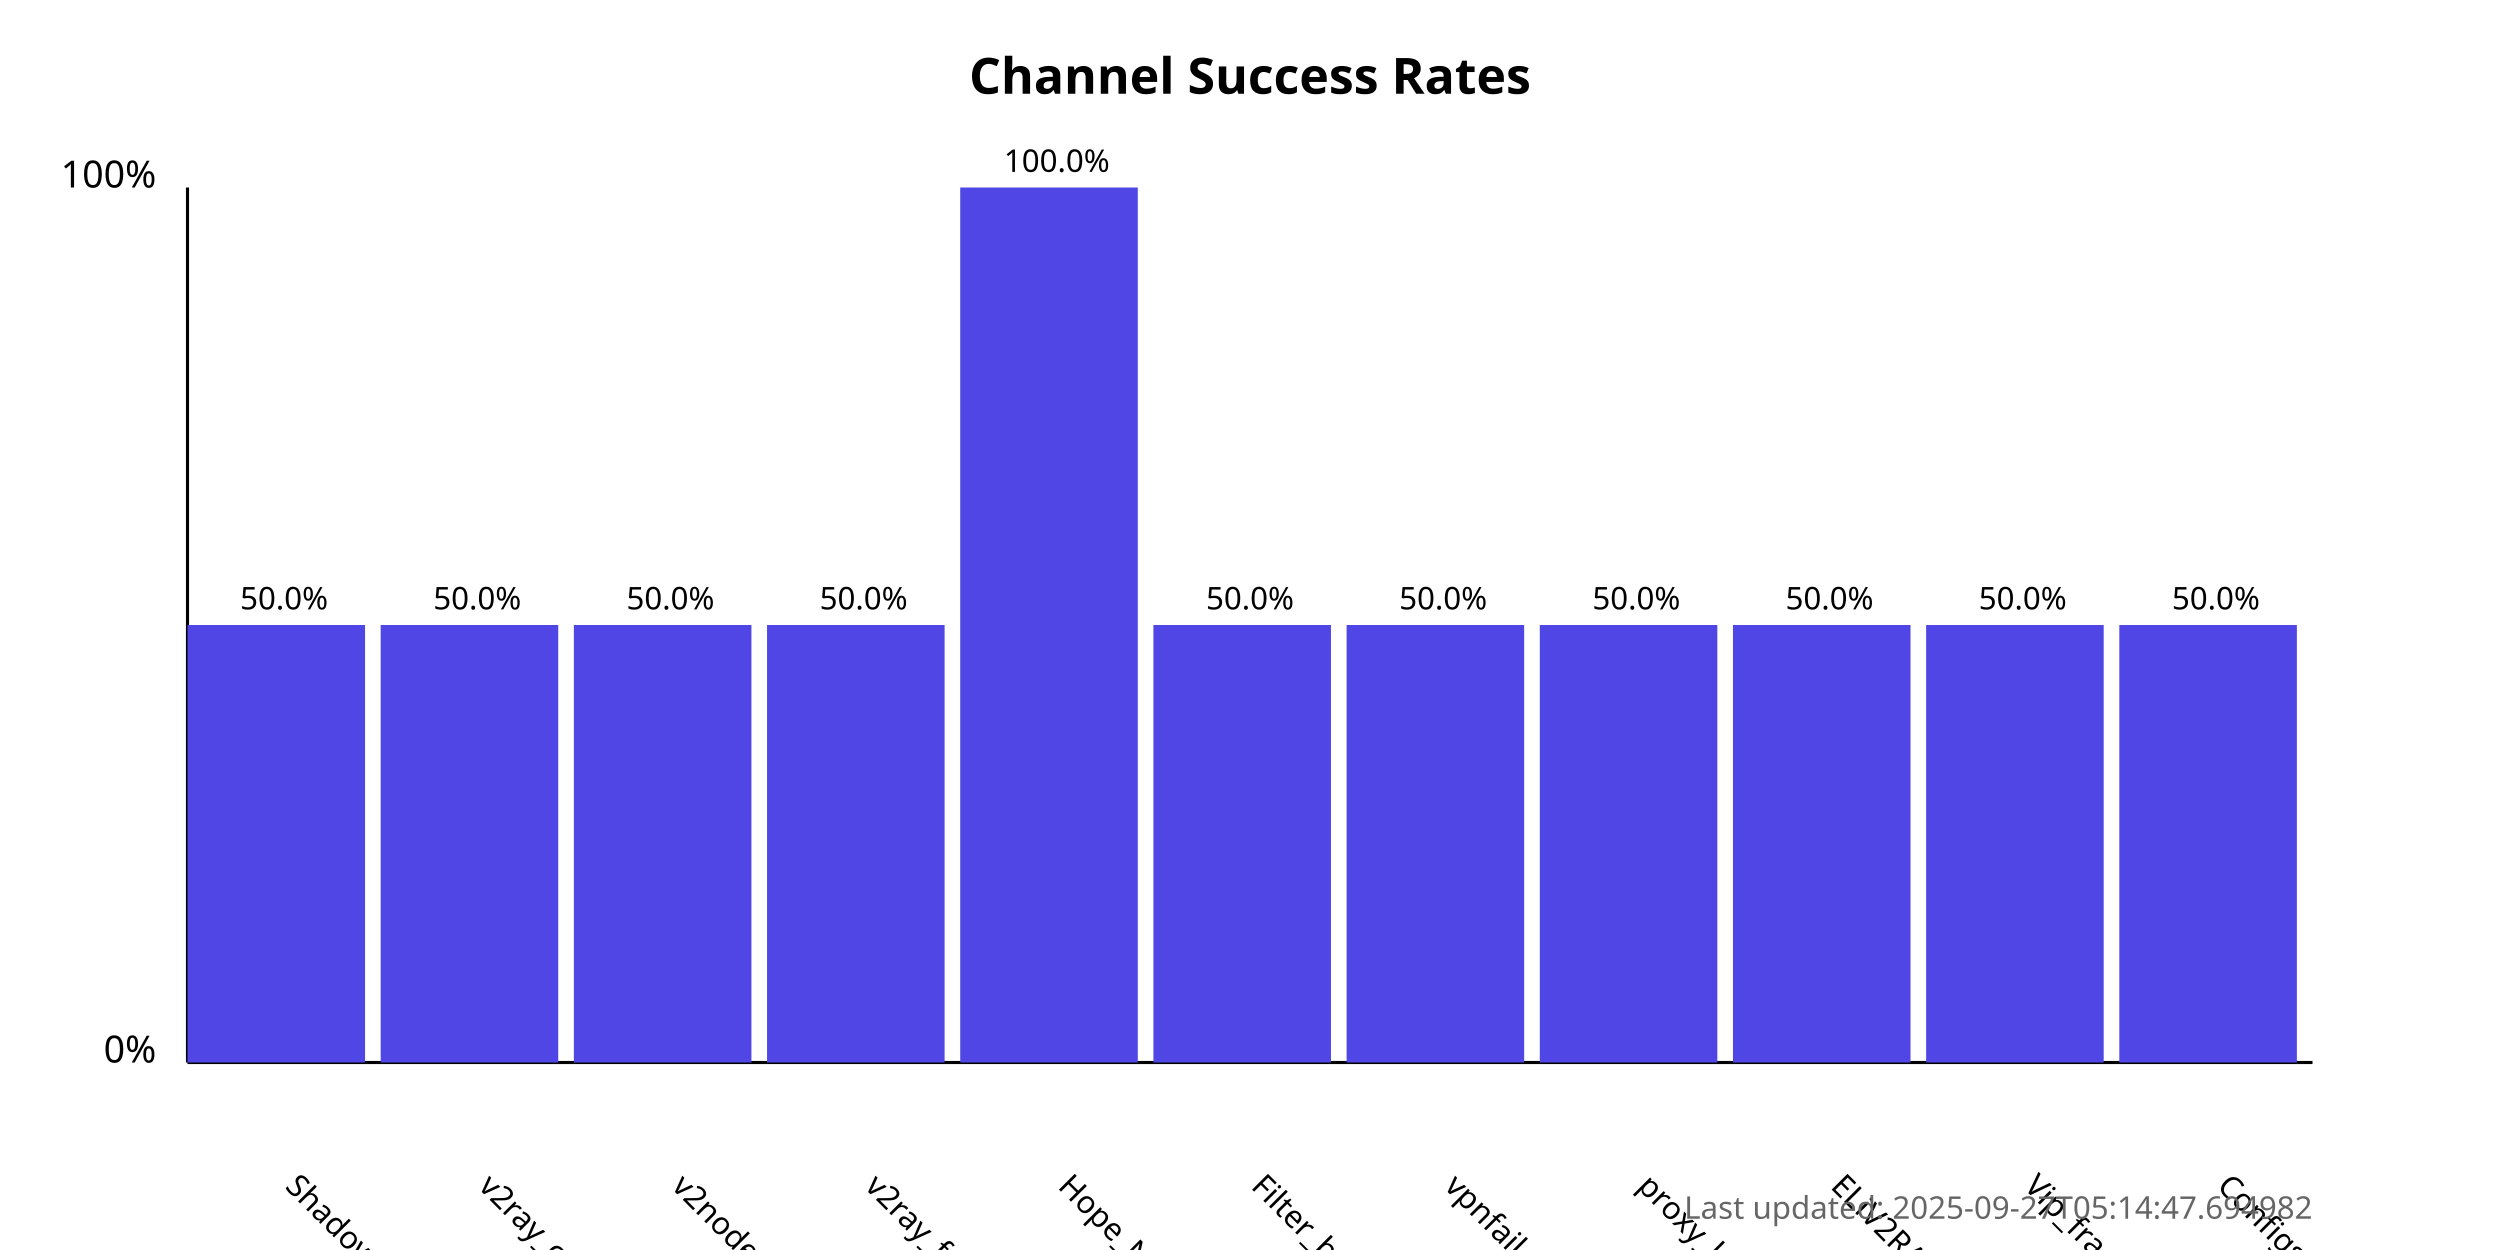
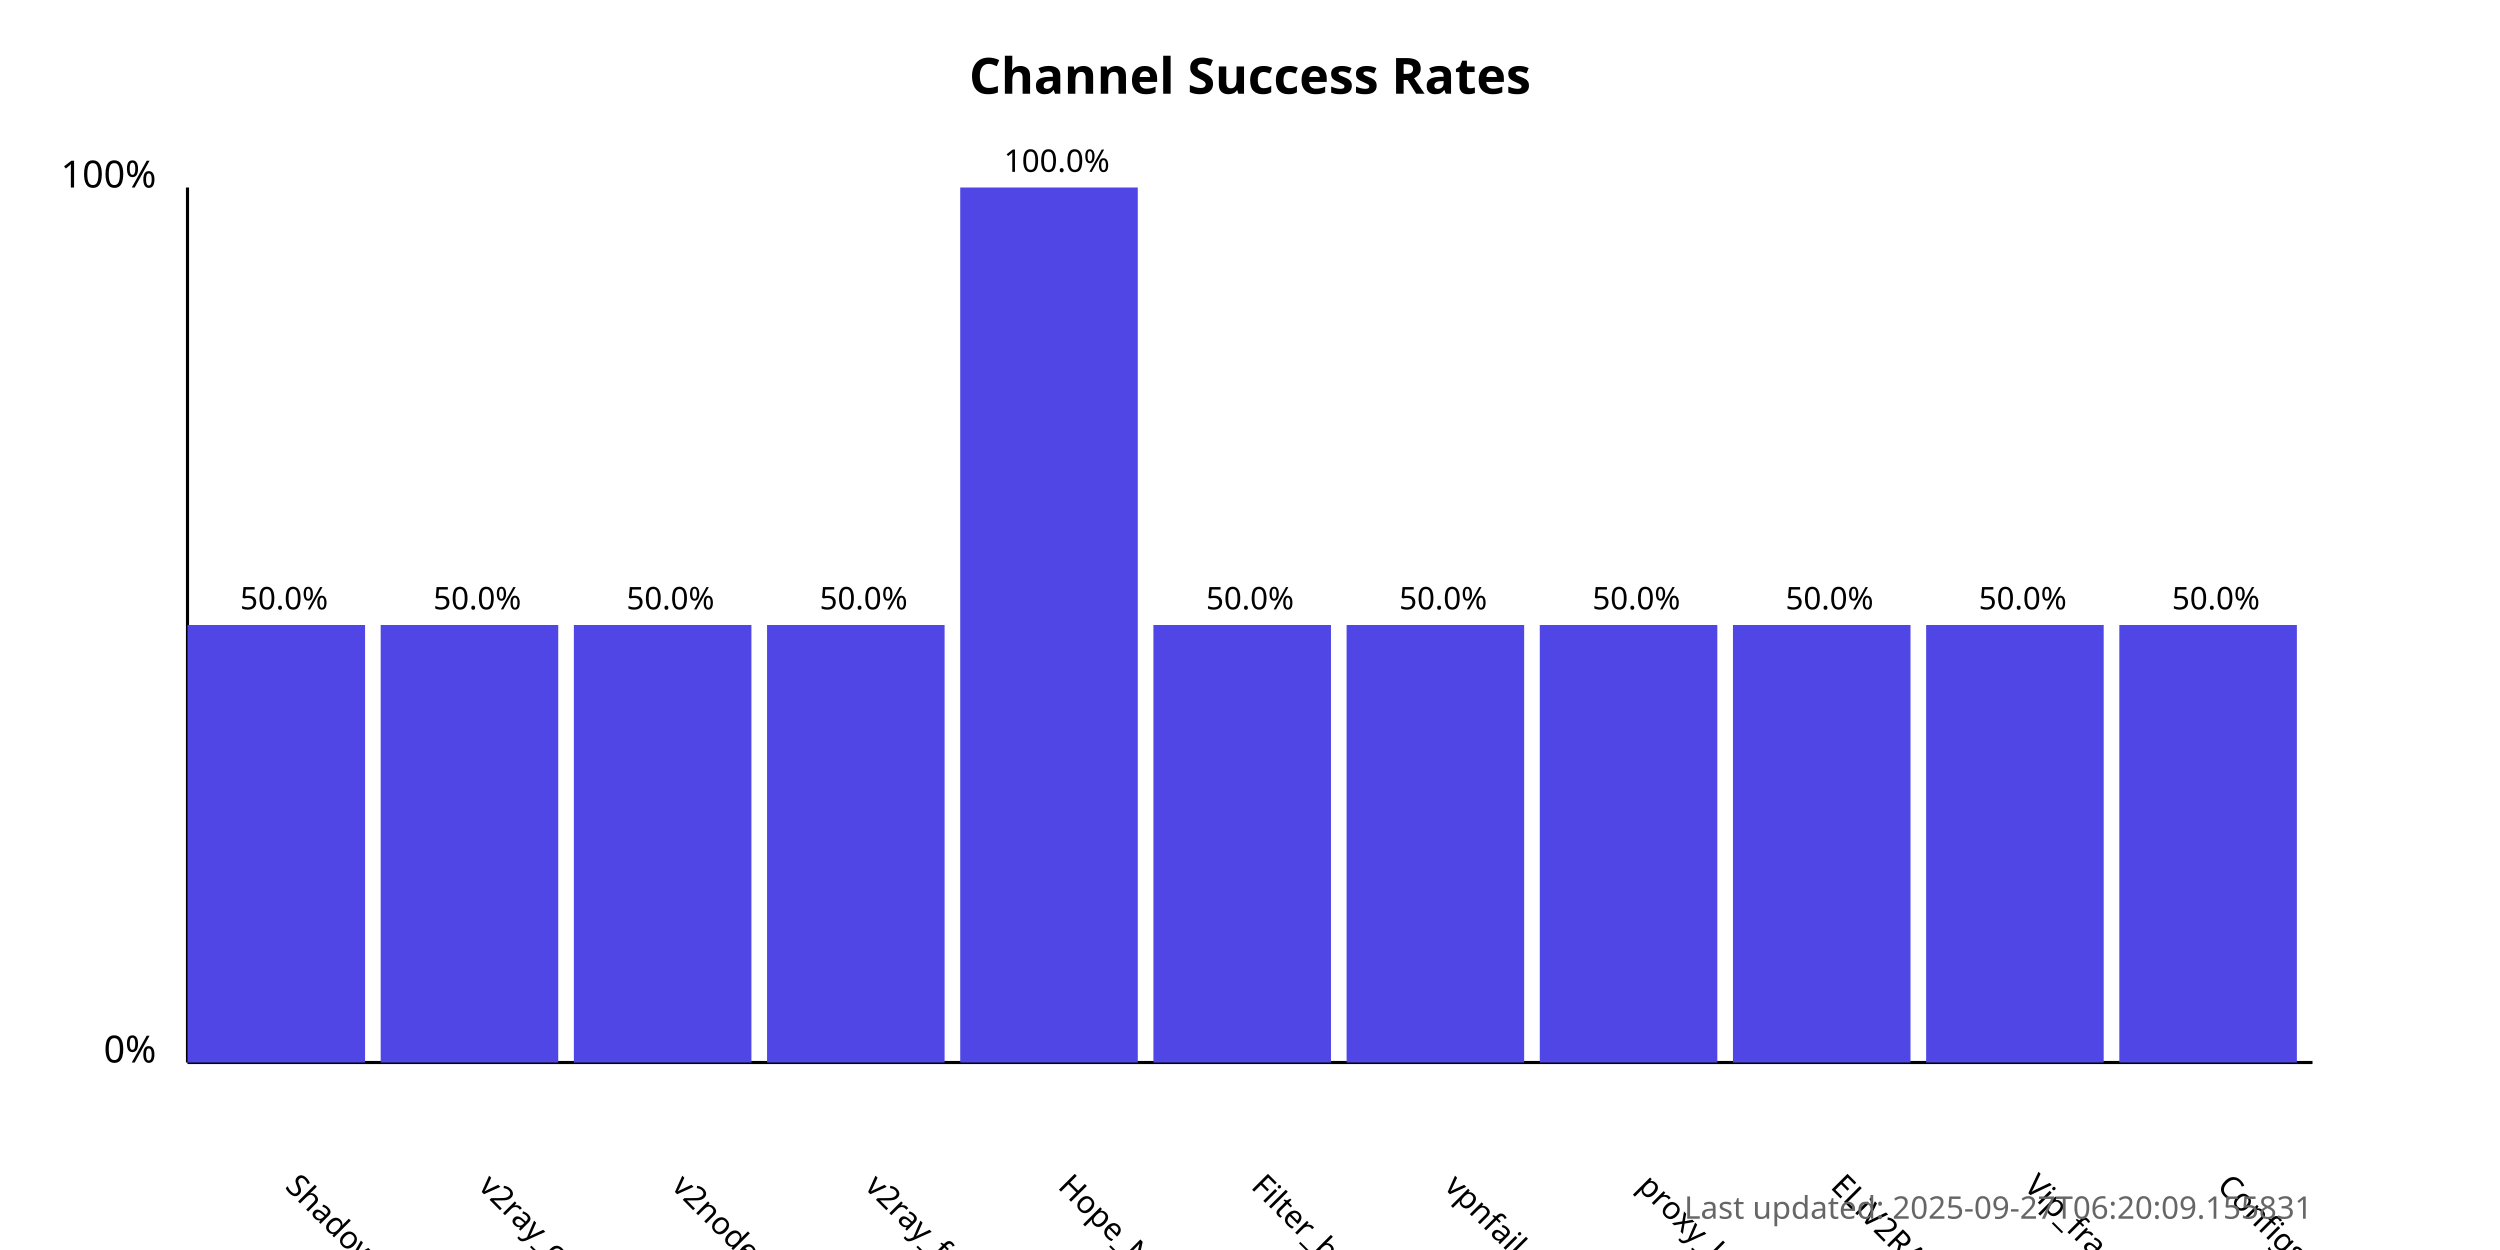
<svg xmlns="http://www.w3.org/2000/svg" width="800" height="400">
  <style>
            .chart-title { font: bold 16px sans-serif; }
            .axis-label { font: 12px sans-serif; }
            .tick-label { font: 10px sans-serif; }
            .bar { fill: #4f46e5; }
            .bar:hover { fill: #6366f1; }
            .timestamp { font: 10px sans-serif; fill: #666; }
        </style>
  <text x="400.0" y="30" text-anchor="middle" class="chart-title">
            Channel Success Rates
        </text>
  <line x1="60" y1="340" x2="60" y2="60" stroke="black" stroke-width="1" />
  <line x1="60" y1="340" x2="740" y2="340" stroke="black" stroke-width="1" />
  <text x="50" y="340" text-anchor="end" class="axis-label">0%</text>
  <text x="50" y="60" text-anchor="end" class="axis-label">100%</text>
  <g>
    <rect x="60" y="200.0" width="56.818" height="140.0" class="bar" />
    <text x="90.909" y="380" transform="rotate(45, 90.90909, 380)" text-anchor="start" class="tick-label">
                ShadowProxy66
            </text>
    <text x="90.909" y="195.0" text-anchor="middle" class="tick-label">
                50.0%
            </text>
  </g>
  <g>
    <rect x="121.818" y="200.0" width="56.818" height="140.0" class="bar" />
    <text x="152.727" y="380" transform="rotate(45, 152.7273, 380)" text-anchor="start" class="tick-label">
                v2ray_configs_pool
            </text>
    <text x="152.727" y="195.0" text-anchor="middle" class="tick-label">
                50.0%
            </text>
  </g>
  <g>
    <rect x="183.636" y="200.0" width="56.818" height="140.0" class="bar" />
    <text x="214.545" y="380" transform="rotate(45, 214.5455, 380)" text-anchor="start" class="tick-label">
                v2nodes
            </text>
    <text x="214.545" y="195.0" text-anchor="middle" class="tick-label">
                50.0%
            </text>
  </g>
  <g>
    <rect x="245.455" y="200.0" width="56.818" height="140.0" class="bar" />
    <text x="276.364" y="380" transform="rotate(45, 276.3636, 380)" text-anchor="start" class="tick-label">
                v2ray_free_conf
            </text>
    <text x="276.364" y="195.0" text-anchor="middle" class="tick-label">
                50.0%
            </text>
  </g>
  <g>
    <rect x="307.273" y="60.0" width="56.818" height="280.0" class="bar" />
    <text x="338.182" y="380" transform="rotate(45, 338.1818, 380)" text-anchor="start" class="tick-label">
                Hope_Net
            </text>
    <text x="338.182" y="55.0" text-anchor="middle" class="tick-label">
                100.0%
            </text>
  </g>
  <g>
    <rect x="369.091" y="200.0" width="56.818" height="140.0" class="bar" />
    <text x="400.0" y="380" transform="rotate(45, 400.0, 380)" text-anchor="start" class="tick-label">
                Filter_breaker
            </text>
    <text x="400.0" y="195.0" text-anchor="middle" class="tick-label">
                50.0%
            </text>
  </g>
  <g>
    <rect x="430.909" y="200.0" width="56.818" height="140.0" class="bar" />
    <text x="461.818" y="380" transform="rotate(45, 461.8182, 380)" text-anchor="start" class="tick-label">
                vpnfail_vless
            </text>
    <text x="461.818" y="195.0" text-anchor="middle" class="tick-label">
                50.0%
            </text>
  </g>
  <g>
    <rect x="492.727" y="200.0" width="56.818" height="140.0" class="bar" />
    <text x="523.636" y="380" transform="rotate(45, 523.6364, 380)" text-anchor="start" class="tick-label">
                proxy_kafee
            </text>
    <text x="523.636" y="195.0" text-anchor="middle" class="tick-label">
                50.0%
            </text>
  </g>
  <g>
    <rect x="554.545" y="200.0" width="56.818" height="140.0" class="bar" />
    <text x="585.455" y="380" transform="rotate(45, 585.4545, 380)" text-anchor="start" class="tick-label">
                ELiV2RAY
            </text>
    <text x="585.455" y="195.0" text-anchor="middle" class="tick-label">
                50.0%
            </text>
  </g>
  <g>
    <rect x="616.364" y="200.0" width="56.818" height="140.0" class="bar" />
    <text x="647.273" y="380" transform="rotate(45, 647.2727, 380)" text-anchor="start" class="tick-label">
                Vip_fragment_v2ray
            </text>
    <text x="647.273" y="195.0" text-anchor="middle" class="tick-label">
                50.0%
            </text>
  </g>
  <g>
    <rect x="678.182" y="200.0" width="56.818" height="140.0" class="bar" />
    <text x="709.091" y="380" transform="rotate(45, 709.0909, 380)" text-anchor="start" class="tick-label">
                ConfigsHubPlus
            </text>
    <text x="709.091" y="195.0" text-anchor="middle" class="tick-label">
                50.0%
            </text>
  </g>
  <text x="740" y="390" text-anchor="end" class="timestamp">
-             Last updated: 2025-09-27T05:14:47.694982
+             Last updated: 2025-09-27T06:20:09.155831
        </text>
</svg>
